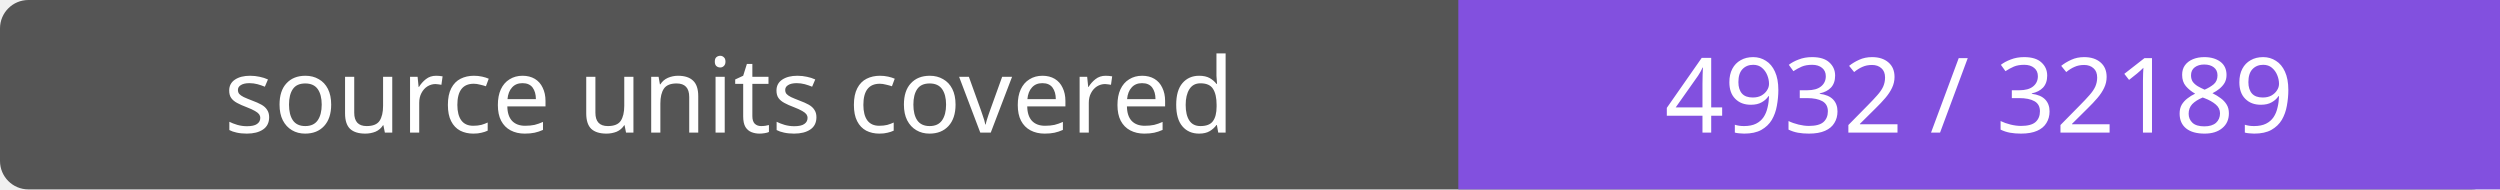
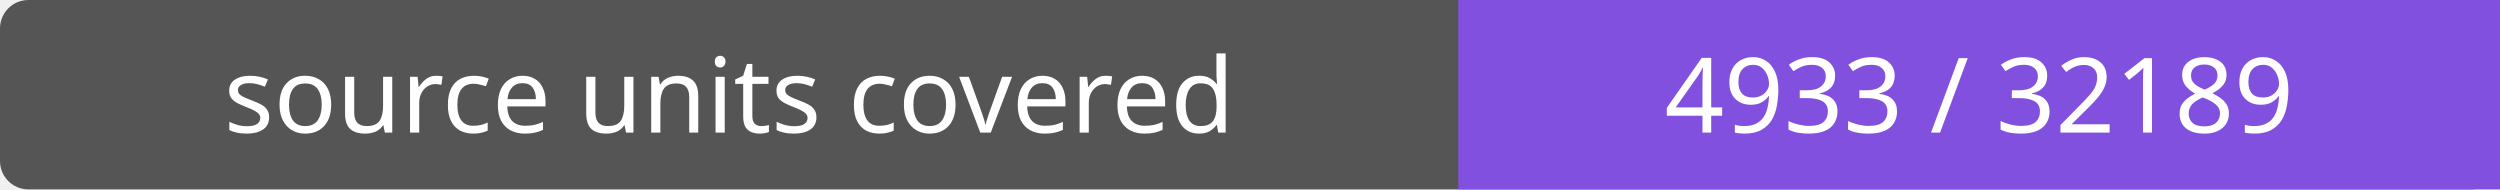
- <svg xmlns="http://www.w3.org/2000/svg" width="264" height="20" role="img" aria-label="source units covered: 4932 / 32189">
+ <svg xmlns="http://www.w3.org/2000/svg" width="264" height="20" role="img" aria-label="source units covered: 4933 / 32189">
  <rect width="264" height="20" rx="3" fill="#555" />
  <path fill="#8250df" d="M154 0h110v20H154z" />
  <g fill="#fff" text-anchor="middle" font-family="Verdana,sans-serif" font-size="11">
    <text x="77.0" y="14">source units covered</text>
-     <text x="209.0" y="14">4932 / 32189</text>
+     <text x="209.0" y="14">4933 / 32189</text>
  </g>
</svg>
